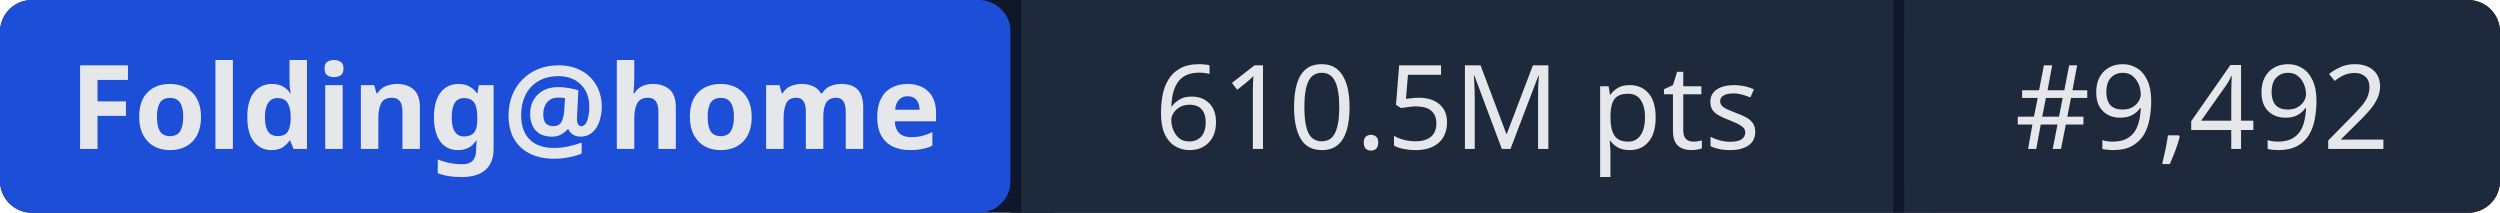
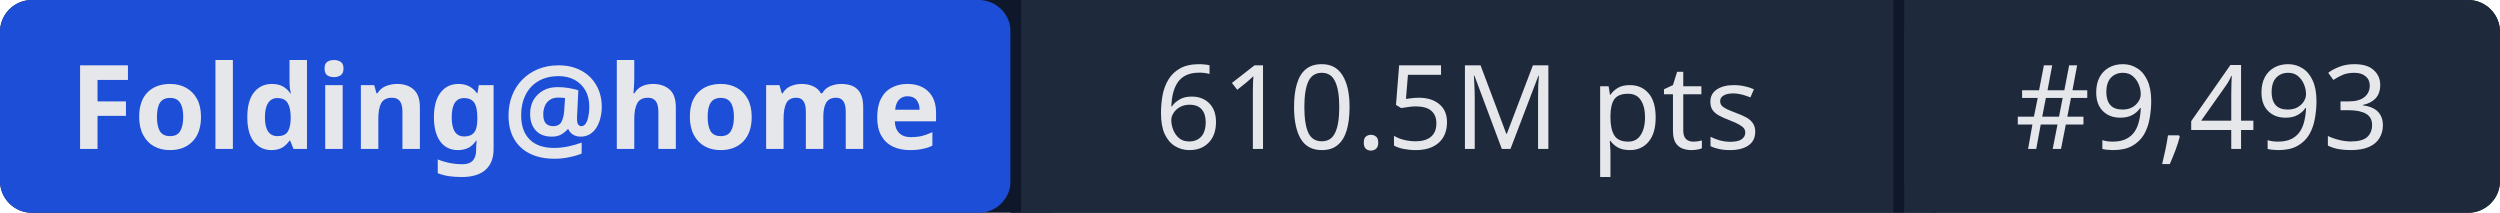
- <svg xmlns="http://www.w3.org/2000/svg" width="235" height="20" role="img" aria-label="Folding@home: 610.5M pts | #9,492">
+ <svg xmlns="http://www.w3.org/2000/svg" width="235" height="20" role="img" aria-label="Folding@home: 610.5M pts | #9,493">
  <rect width="235" height="20" rx="3" fill="#0f172a" />
  <rect x="0" width="95" height="20" rx="3" fill="#1d4ed8" />
  <rect x="95" width="1" height="20" fill="#0f172a" />
  <rect x="96" width="82" height="20" fill="#1e293b" />
  <rect x="178" width="1" height="20" fill="#0f172a" />
  <rect x="179" width="56" height="20" rx="3" fill="#1e293b" />
  <rect x="96" width="3" height="20" fill="#1e293b" />
  <rect x="179" width="3" height="20" fill="#1e293b" />
  <g fill="#e5e7eb" font-family="system-ui,sans-serif" font-size="11" text-anchor="middle">
    <text x="47.5" y="14" font-weight="600">Folding@home</text>
    <text x="137" y="14">610.5M pts</text>
-     <text x="207" y="14">#9,492</text>
+     <text x="207" y="14">#9,493</text>
  </g>
</svg>
